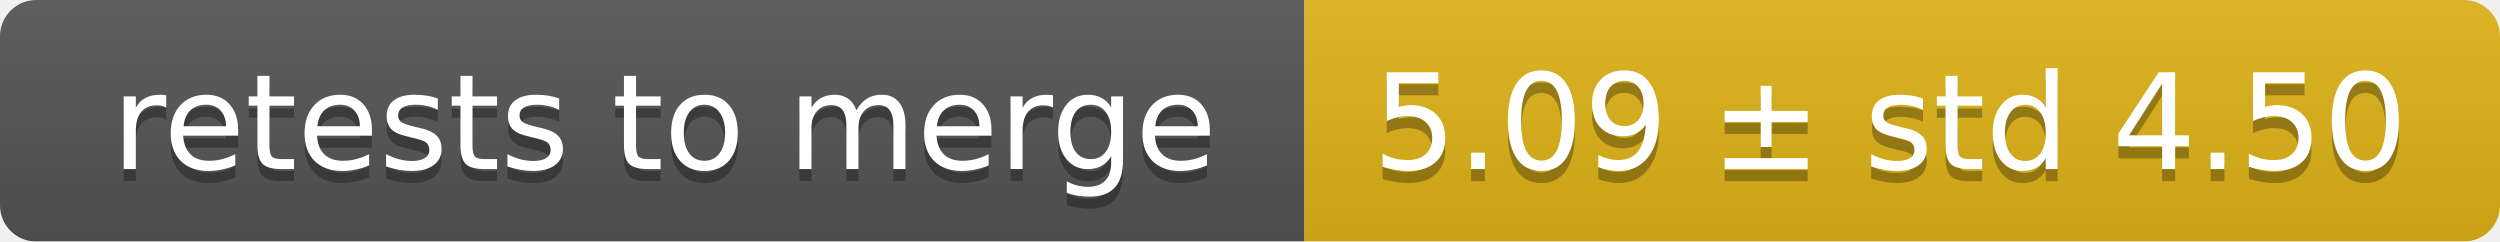
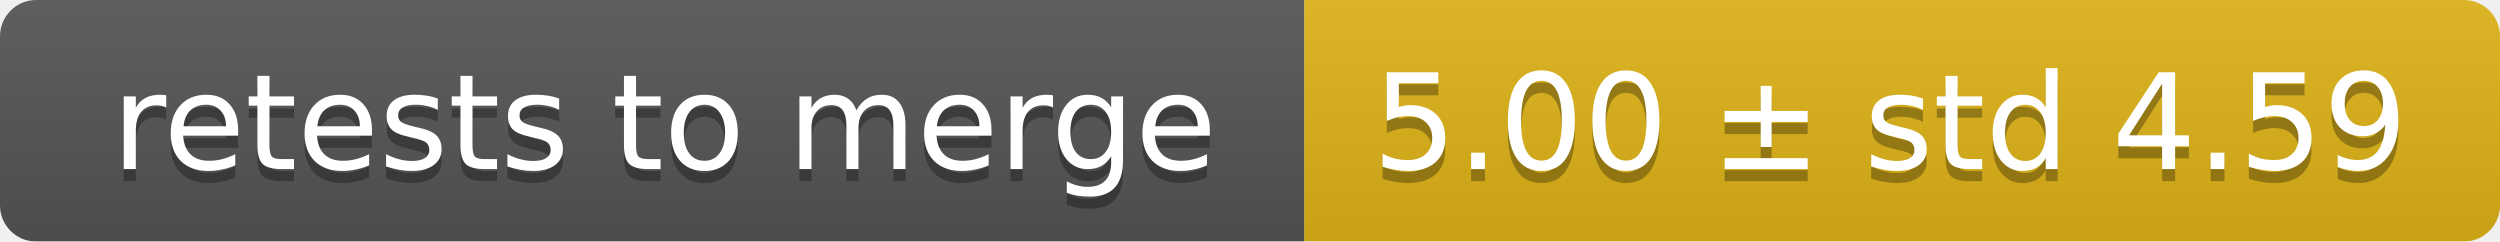
<svg xmlns="http://www.w3.org/2000/svg" width="207" height="20">
  <linearGradient id="smooth" x2="0" y2="100%">
    <stop offset="0" stop-color="#bbb" stop-opacity=".1" />
    <stop offset="1" stop-opacity=".1" />
  </linearGradient>
  <mask id="round">
    <rect width="207" height="20" rx="3" fill="#fff" />
  </mask>
  <g mask="url(#round)">
    <rect width="108" height="20" fill="#555" />
    <rect x="108" width="99" height="20" fill="#dfb317" />
    <rect width="207" height="20" fill="url(#smooth)" />
  </g>
  <g fill="#fff" text-anchor="middle" font-family="DejaVu Sans,Verdana,Geneva,sans-serif" font-size="11">
    <text x="55" y="15" fill="#010101" fill-opacity=".3">retests to merge</text>
    <text x="55" y="14">retests to merge</text>
-     <text x="156.5" y="15" fill="#010101" fill-opacity=".3">5.09 ± std 4.50</text>
-     <text x="156.5" y="14">5.09 ± std 4.50</text>
+     <text x="156.5" y="15" fill="#010101" fill-opacity=".3">5.00 ± std 4.59</text>
+     <text x="156.5" y="14">5.00 ± std 4.59</text>
  </g>
</svg>
